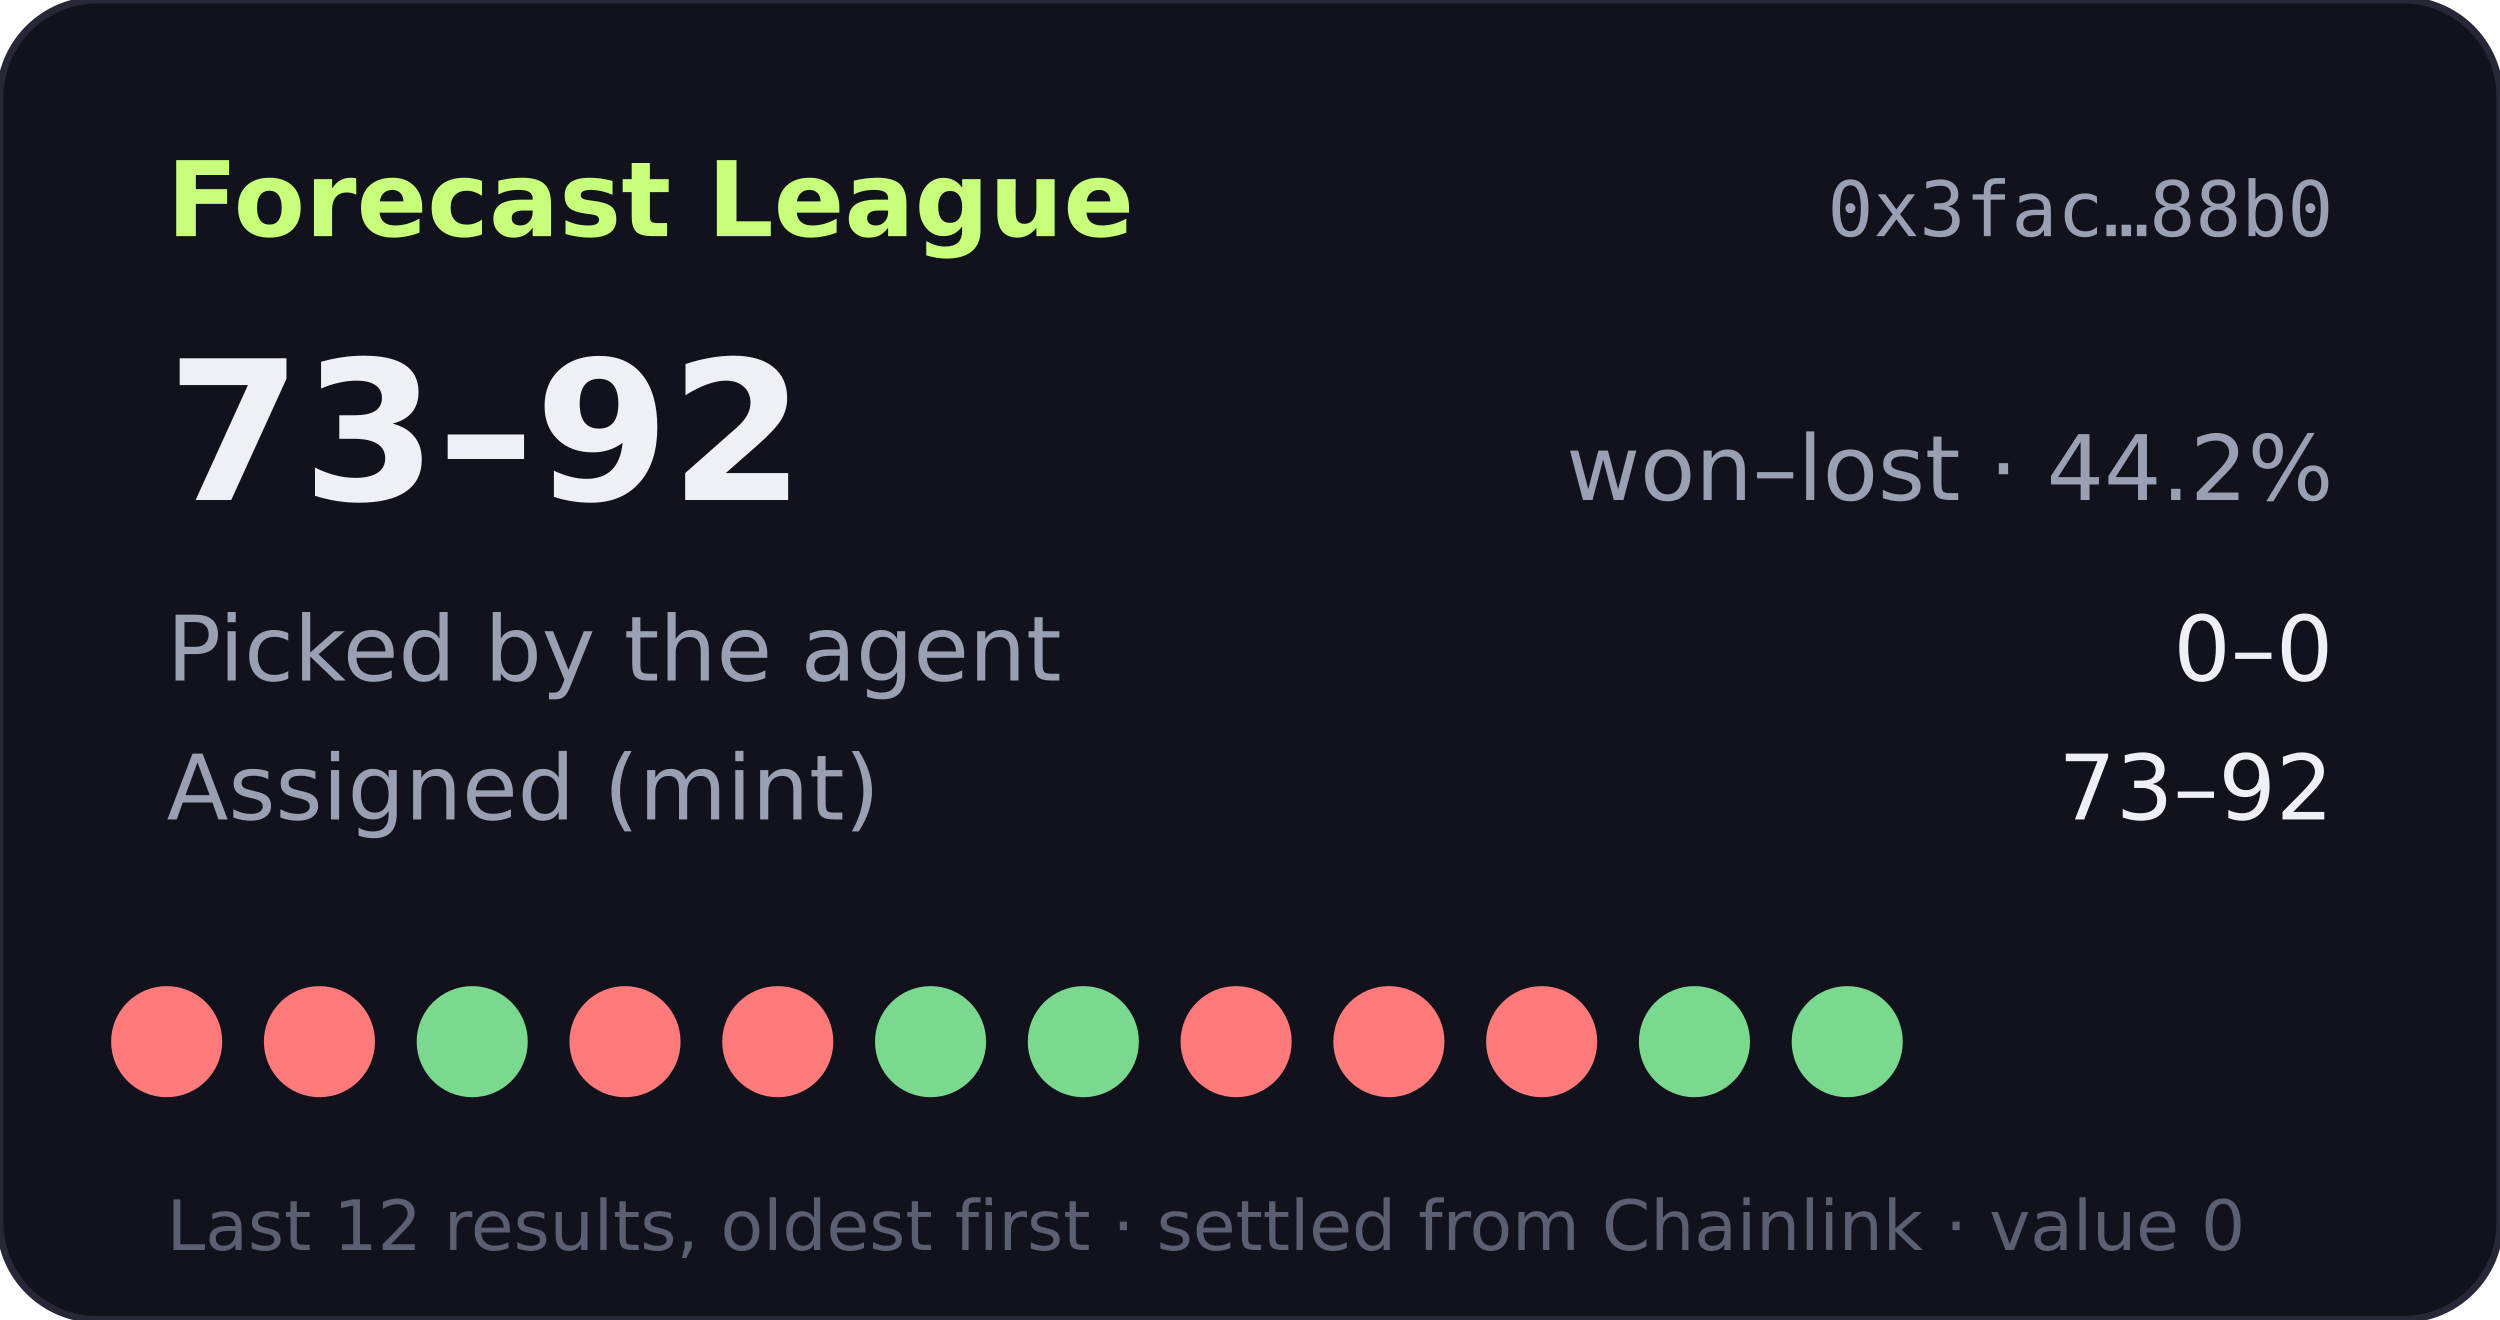
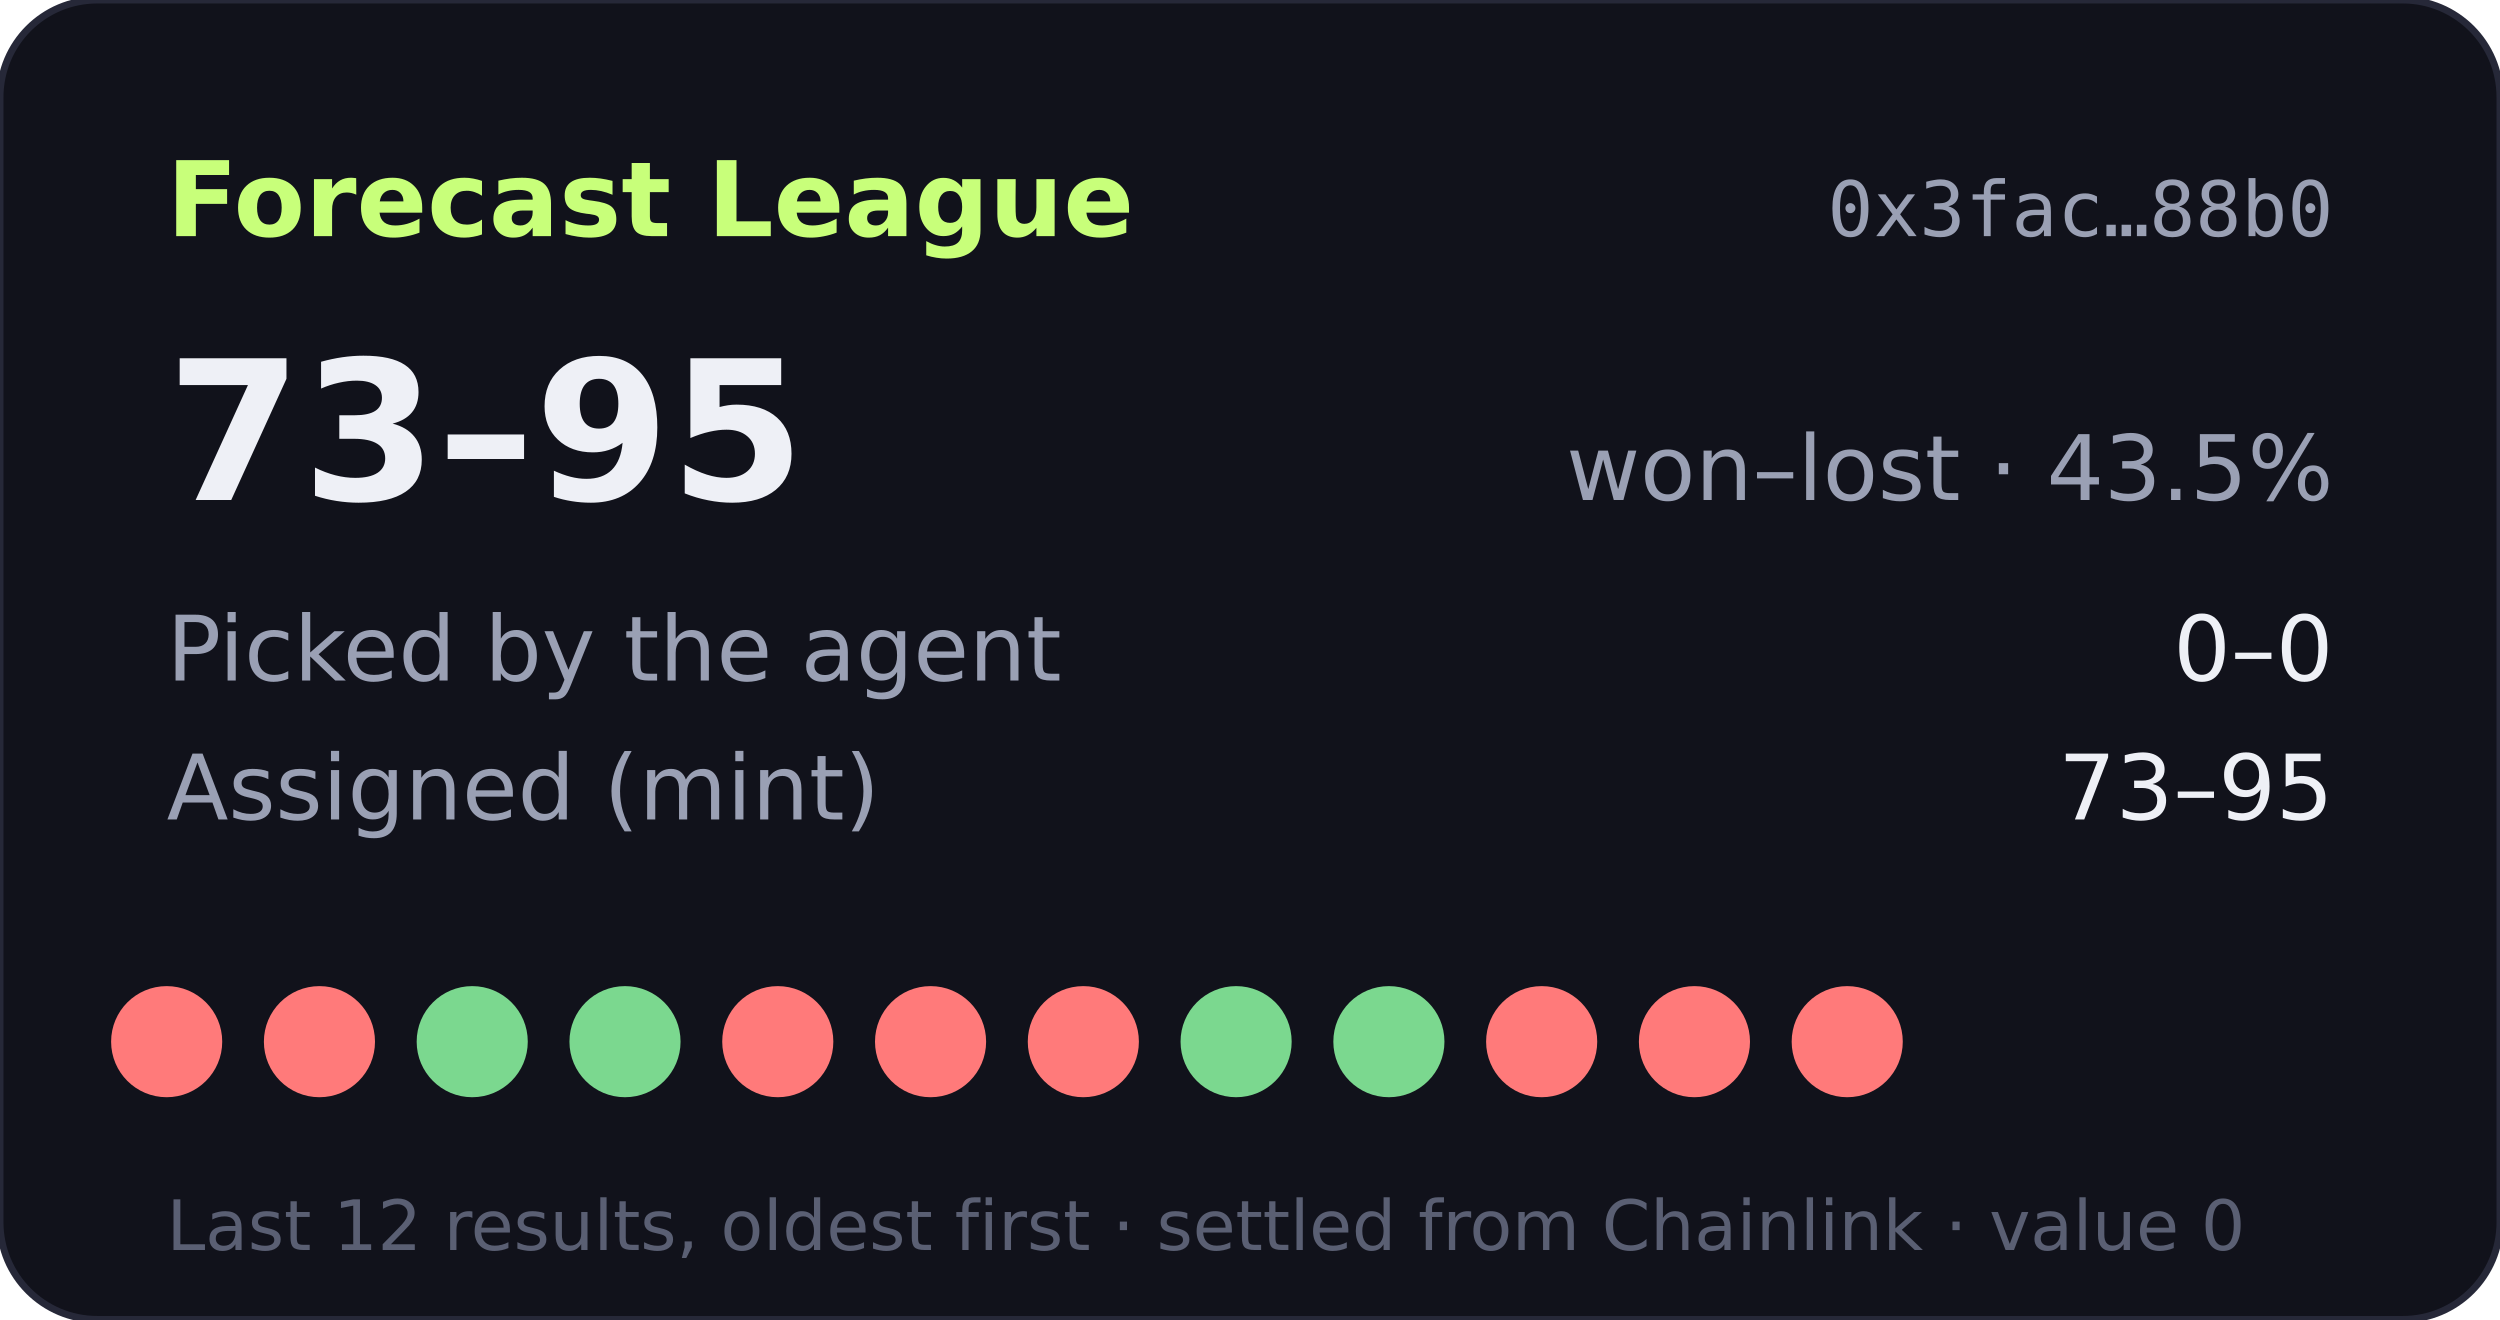
- <svg xmlns="http://www.w3.org/2000/svg" width="360" height="190" viewBox="0 0 360 190" role="img" aria-label="Forecast League record 73-92">
+ <svg xmlns="http://www.w3.org/2000/svg" width="360" height="190" viewBox="0 0 360 190" role="img" aria-label="Forecast League record 73-95">
  <rect width="360" height="190" rx="14" fill="#11121b" stroke="#262838" />
  <text x="24" y="34" fill="#c8ff7a" font-size="15" font-weight="700" font-family="Verdana,DejaVu Sans,sans-serif">Forecast League</text>
  <text x="336" y="34" fill="#9aa0b4" font-size="11" text-anchor="end" font-family="monospace">0x3fac…88b0</text>
  <g font-family="Verdana,DejaVu Sans,sans-serif">
-     <text x="24" y="72" fill="#eef0f6" font-size="28" font-weight="700">73–92</text>
-     <text x="336" y="72" fill="#9aa0b4" font-size="13" text-anchor="end">won–lost · 44.2%</text>
+     <text x="24" y="72" fill="#eef0f6" font-size="28" font-weight="700">73–95</text>
+     <text x="336" y="72" fill="#9aa0b4" font-size="13" text-anchor="end">won–lost · 43.5%</text>
    <text x="24" y="98" fill="#9aa0b4" font-size="13">Picked by the agent</text>
    <text x="336" y="98" fill="#eef0f6" font-size="13" text-anchor="end">0–0</text>
    <text x="24" y="118" fill="#9aa0b4" font-size="13">Assigned (mint)</text>
-     <text x="336" y="118" fill="#eef0f6" font-size="13" text-anchor="end">73–92</text>
+     <text x="336" y="118" fill="#eef0f6" font-size="13" text-anchor="end">73–95</text>
    <circle cx="24" cy="150" r="8" fill="#ff7a7a" />
    <circle cx="46" cy="150" r="8" fill="#ff7a7a" />
    <circle cx="68" cy="150" r="8" fill="#7bd88f" />
-     <circle cx="90" cy="150" r="8" fill="#ff7a7a" />
+     <circle cx="90" cy="150" r="8" fill="#7bd88f" />
    <circle cx="112" cy="150" r="8" fill="#ff7a7a" />
-     <circle cx="134" cy="150" r="8" fill="#7bd88f" />
-     <circle cx="156" cy="150" r="8" fill="#7bd88f" />
-     <circle cx="178" cy="150" r="8" fill="#ff7a7a" />
-     <circle cx="200" cy="150" r="8" fill="#ff7a7a" />
+     <circle cx="134" cy="150" r="8" fill="#ff7a7a" />
+     <circle cx="156" cy="150" r="8" fill="#ff7a7a" />
+     <circle cx="178" cy="150" r="8" fill="#7bd88f" />
+     <circle cx="200" cy="150" r="8" fill="#7bd88f" />
    <circle cx="222" cy="150" r="8" fill="#ff7a7a" />
-     <circle cx="244" cy="150" r="8" fill="#7bd88f" />
-     <circle cx="266" cy="150" r="8" fill="#7bd88f" />
+     <circle cx="244" cy="150" r="8" fill="#ff7a7a" />
+     <circle cx="266" cy="150" r="8" fill="#ff7a7a" />
    <text x="24" y="180" fill="#5a5f73" font-size="10">Last 12 results, oldest first · settled from Chainlink · value 0</text>
  </g>
</svg>
